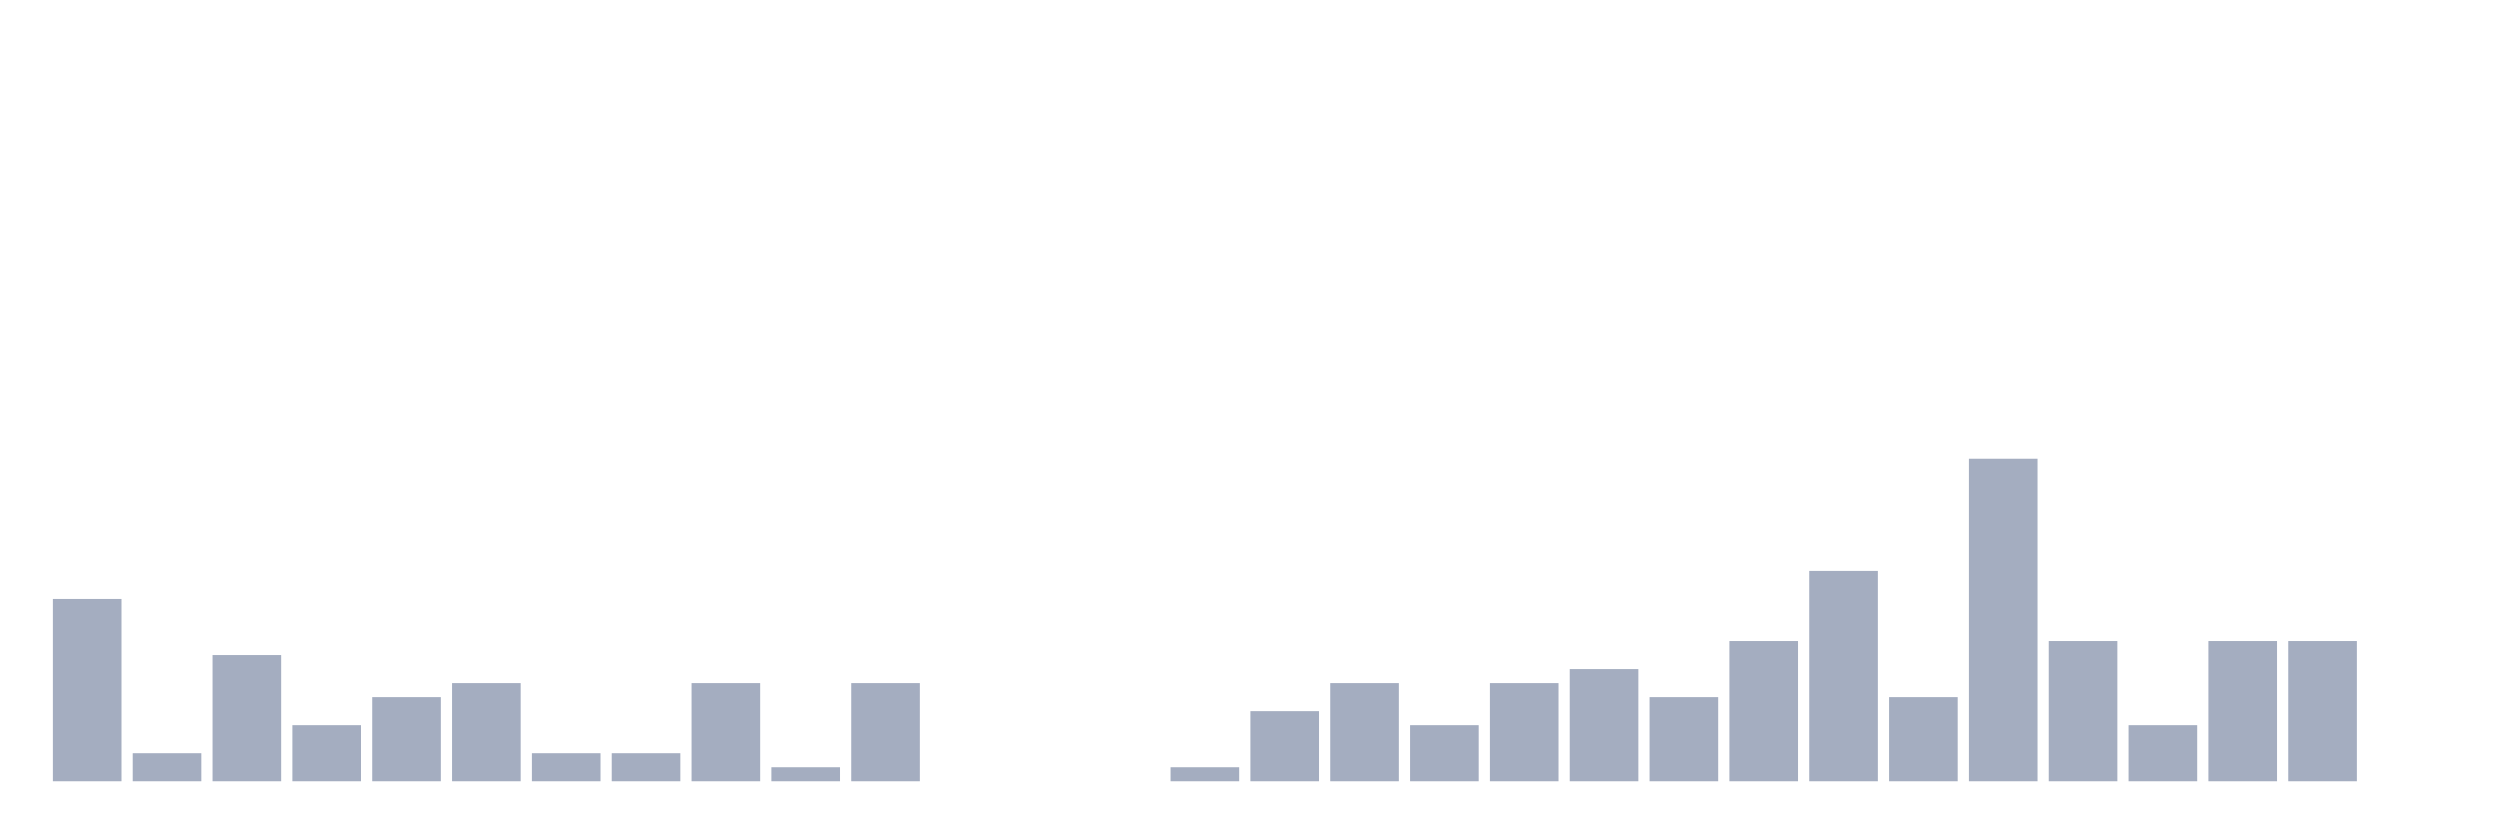
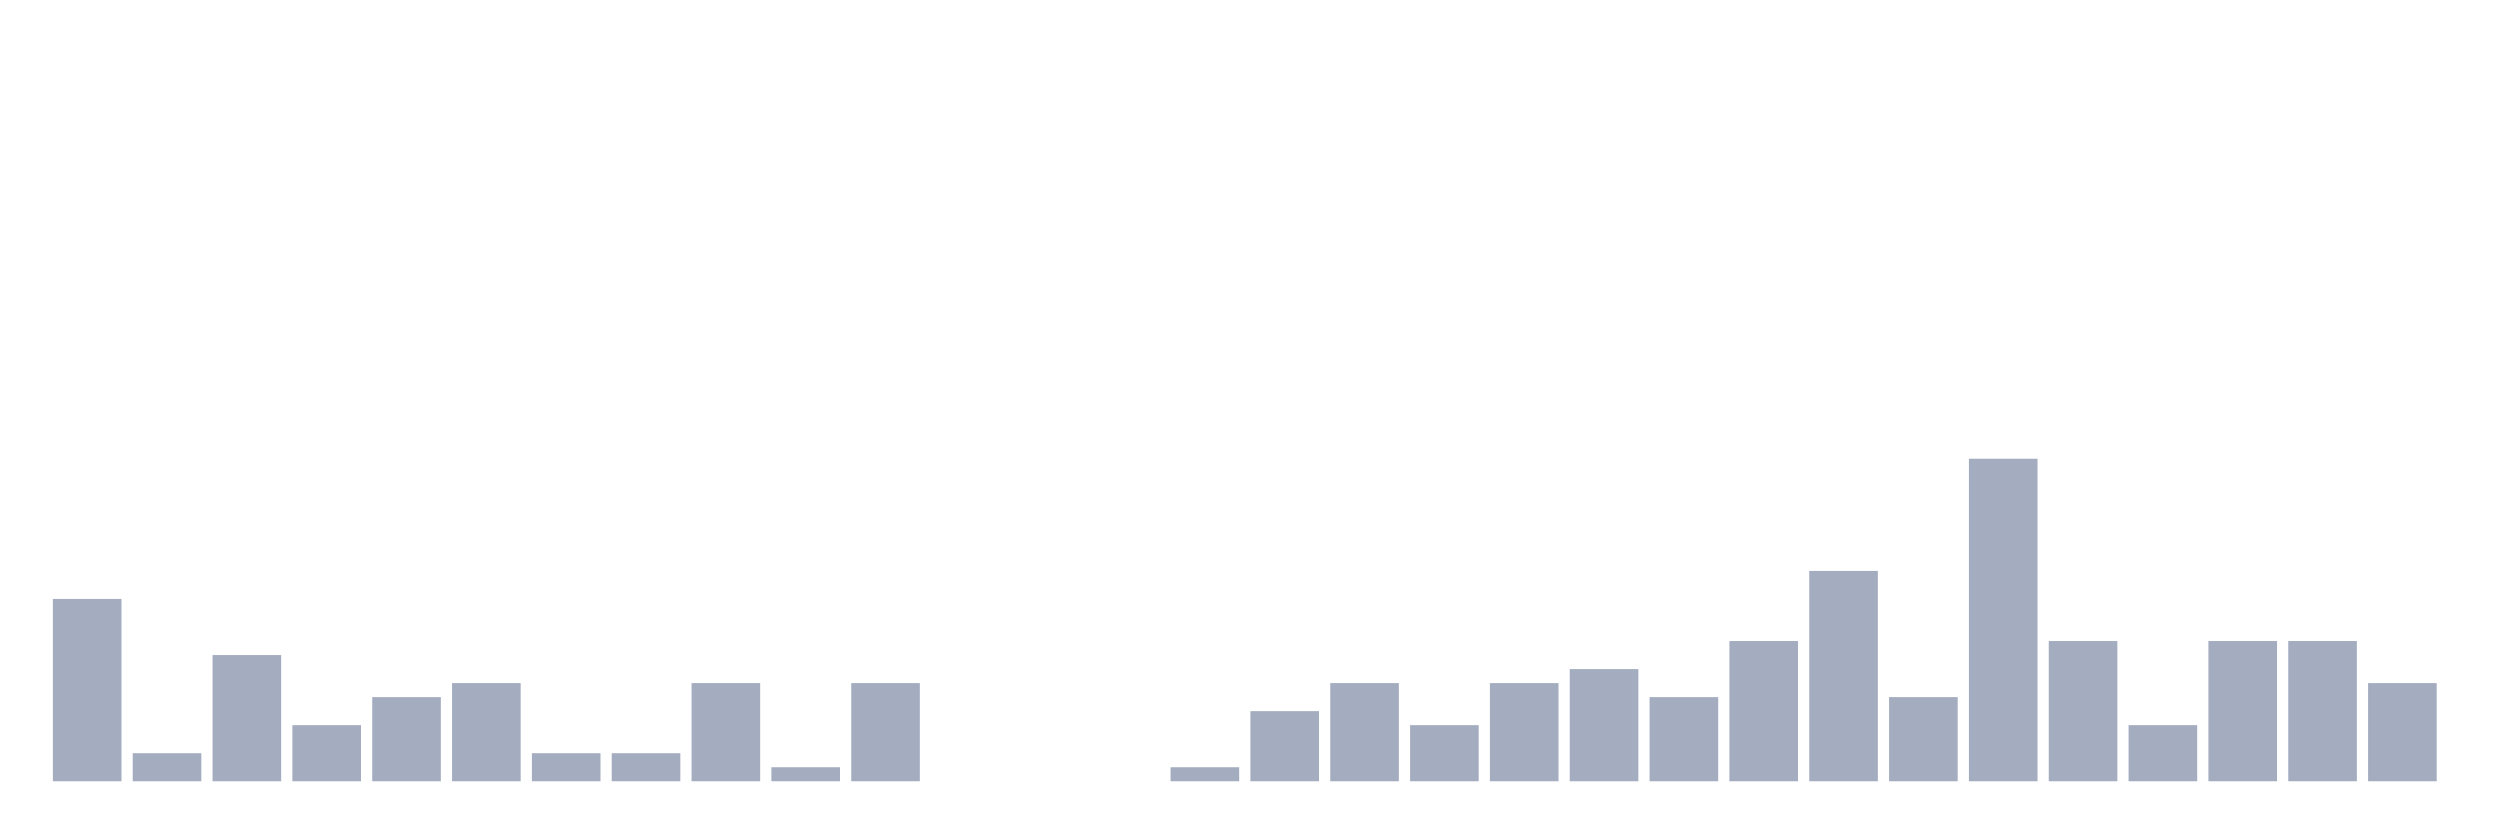
<svg xmlns="http://www.w3.org/2000/svg" viewBox="0 0 480 160">
  <g transform="translate(10,10)">
    <rect class="bar" x="0.153" width="13.175" y="105" height="35" fill="rgb(164,173,192)" />
    <rect class="bar" x="15.482" width="13.175" y="134.615" height="5.385" fill="rgb(164,173,192)" />
    <rect class="bar" x="30.81" width="13.175" y="115.769" height="24.231" fill="rgb(164,173,192)" />
    <rect class="bar" x="46.138" width="13.175" y="129.231" height="10.769" fill="rgb(164,173,192)" />
    <rect class="bar" x="61.466" width="13.175" y="123.846" height="16.154" fill="rgb(164,173,192)" />
    <rect class="bar" x="76.794" width="13.175" y="121.154" height="18.846" fill="rgb(164,173,192)" />
    <rect class="bar" x="92.123" width="13.175" y="134.615" height="5.385" fill="rgb(164,173,192)" />
    <rect class="bar" x="107.451" width="13.175" y="134.615" height="5.385" fill="rgb(164,173,192)" />
    <rect class="bar" x="122.779" width="13.175" y="121.154" height="18.846" fill="rgb(164,173,192)" />
    <rect class="bar" x="138.107" width="13.175" y="137.308" height="2.692" fill="rgb(164,173,192)" />
    <rect class="bar" x="153.436" width="13.175" y="121.154" height="18.846" fill="rgb(164,173,192)" />
    <rect class="bar" x="168.764" width="13.175" y="140" height="0" fill="rgb(164,173,192)" />
    <rect class="bar" x="184.092" width="13.175" y="140" height="0" fill="rgb(164,173,192)" />
    <rect class="bar" x="199.42" width="13.175" y="140" height="0" fill="rgb(164,173,192)" />
    <rect class="bar" x="214.748" width="13.175" y="137.308" height="2.692" fill="rgb(164,173,192)" />
    <rect class="bar" x="230.077" width="13.175" y="126.538" height="13.462" fill="rgb(164,173,192)" />
    <rect class="bar" x="245.405" width="13.175" y="121.154" height="18.846" fill="rgb(164,173,192)" />
    <rect class="bar" x="260.733" width="13.175" y="129.231" height="10.769" fill="rgb(164,173,192)" />
    <rect class="bar" x="276.061" width="13.175" y="121.154" height="18.846" fill="rgb(164,173,192)" />
    <rect class="bar" x="291.39" width="13.175" y="118.462" height="21.538" fill="rgb(164,173,192)" />
    <rect class="bar" x="306.718" width="13.175" y="123.846" height="16.154" fill="rgb(164,173,192)" />
    <rect class="bar" x="322.046" width="13.175" y="113.077" height="26.923" fill="rgb(164,173,192)" />
    <rect class="bar" x="337.374" width="13.175" y="99.615" height="40.385" fill="rgb(164,173,192)" />
    <rect class="bar" x="352.702" width="13.175" y="123.846" height="16.154" fill="rgb(164,173,192)" />
    <rect class="bar" x="368.031" width="13.175" y="78.077" height="61.923" fill="rgb(164,173,192)" />
    <rect class="bar" x="383.359" width="13.175" y="113.077" height="26.923" fill="rgb(164,173,192)" />
    <rect class="bar" x="398.687" width="13.175" y="129.231" height="10.769" fill="rgb(164,173,192)" />
    <rect class="bar" x="414.015" width="13.175" y="113.077" height="26.923" fill="rgb(164,173,192)" />
    <rect class="bar" x="429.344" width="13.175" y="113.077" height="26.923" fill="rgb(164,173,192)" />
-     <rect class="bar" x="444.672" width="13.175" y="140" height="0" fill="rgb(164,173,192)" />
+     <rect class="bar" x="444.672" width="13.175" y="121.154" height="18.846" fill="rgb(164,173,192)" />
  </g>
</svg>
